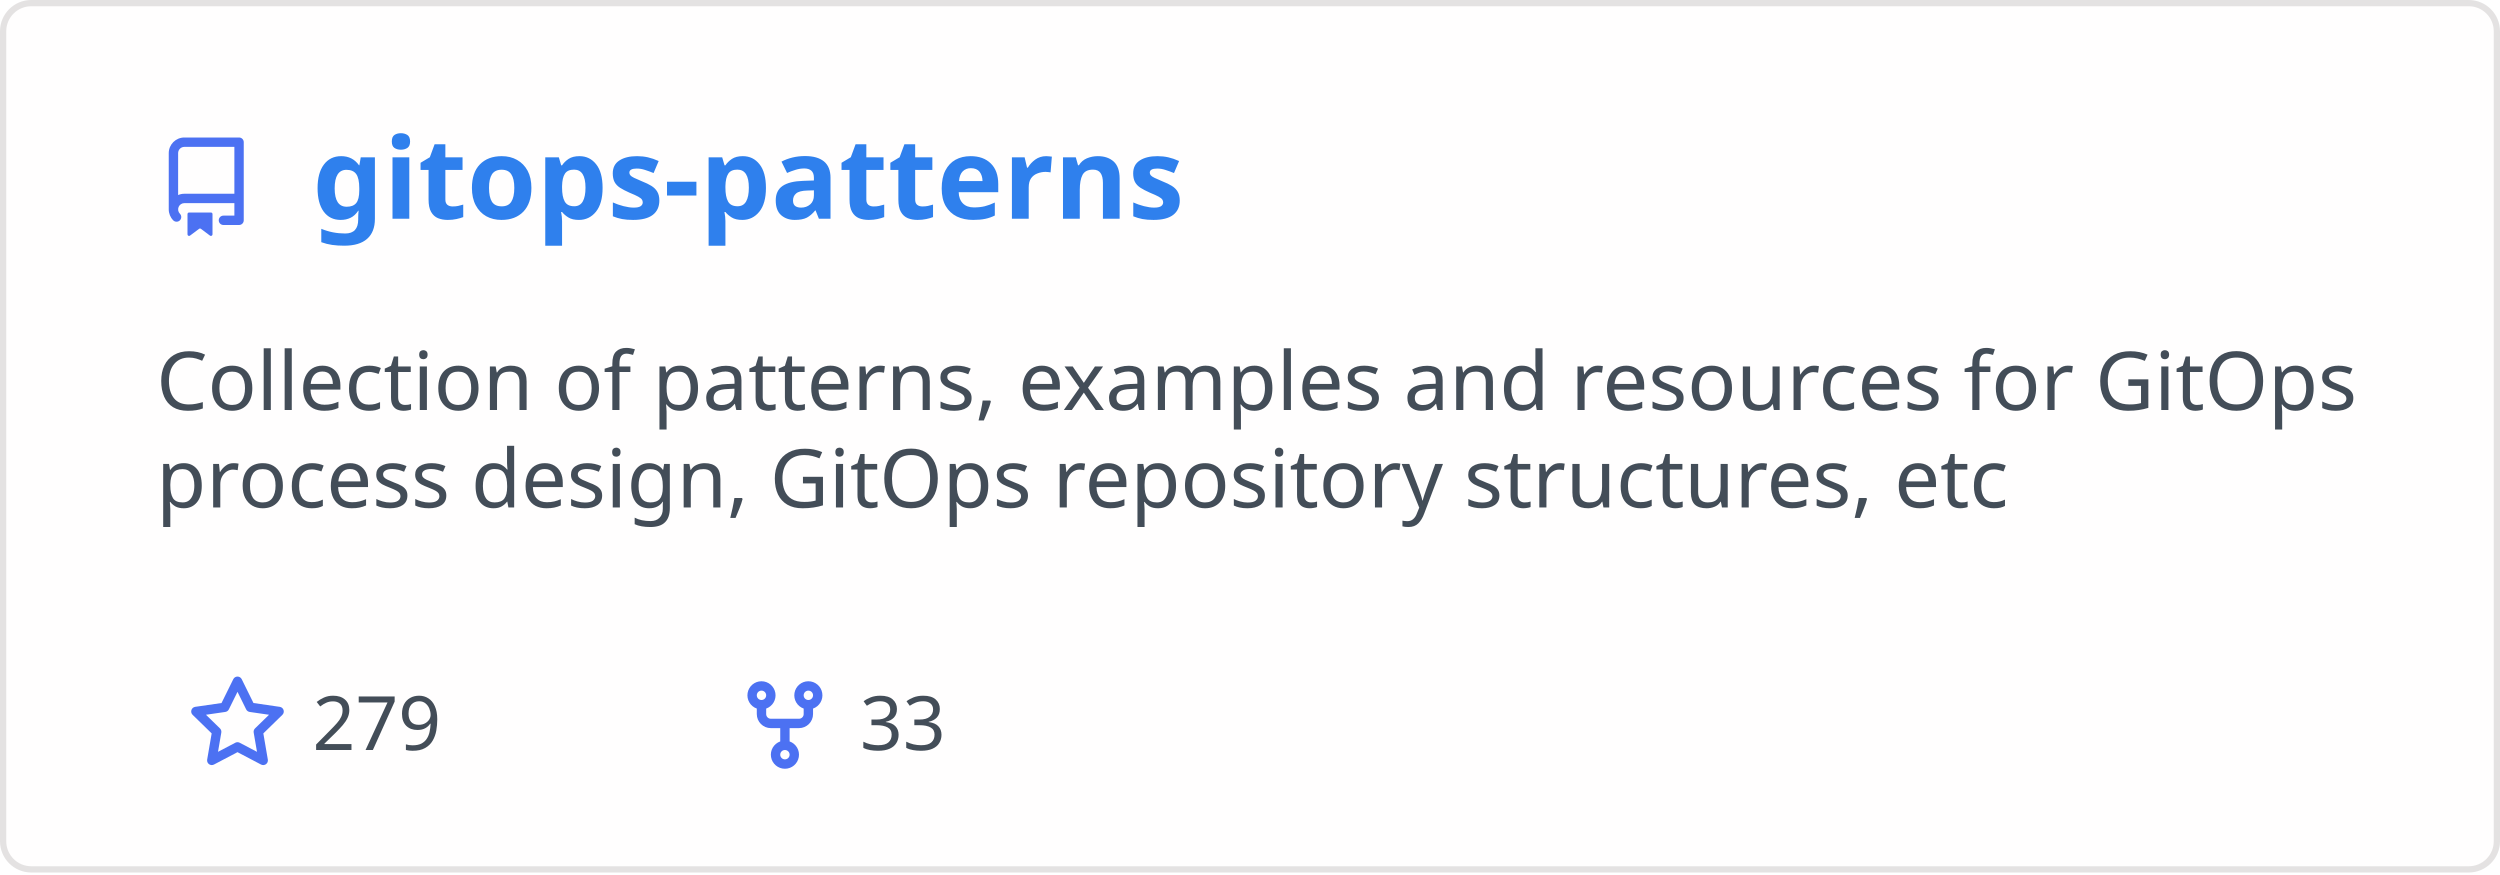
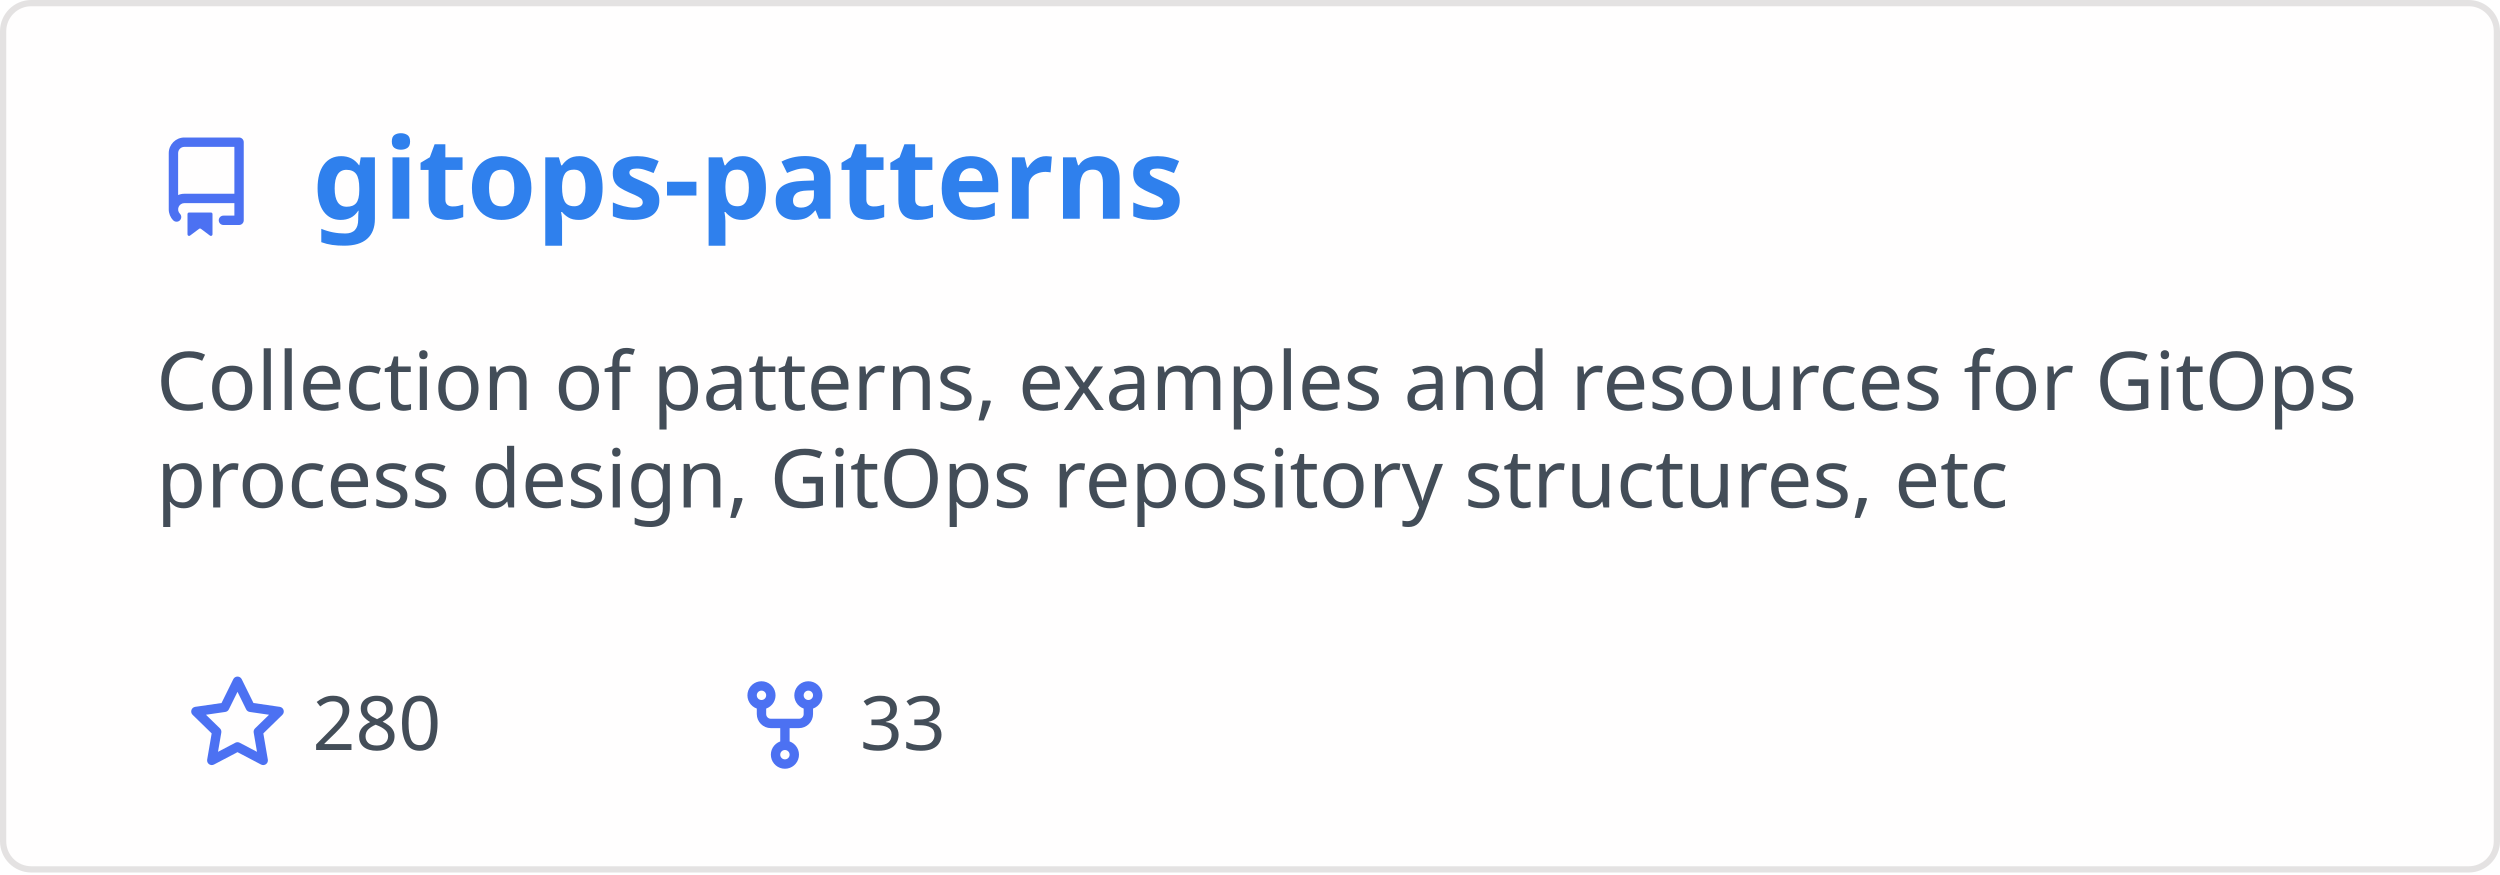
<svg xmlns="http://www.w3.org/2000/svg" width="400" height="140" viewBox="0 0 400 140" fill="none" role="img" aria-labelledby="descId">
  <style>
          .header {
            font: 600 18px 'Segoe UI', Ubuntu, Sans-Serif;
            fill: #2f80ed;
            animation: fadeInAnimation 0.8s ease-in-out forwards;
          }
          @supports(-moz-appearance: auto) {
            /* Selector detects Firefox */
            .header { font-size: 15.5px; }
          }
          
    .description { font: 400 13px 'Segoe UI', Ubuntu, Sans-Serif; fill: #434d58 }
    .gray { font: 400 12px 'Segoe UI', Ubuntu, Sans-Serif; fill: #434d58 }
    .icon { fill: #4c71f2 }
    .badge { font: 600 11px 'Segoe UI', Ubuntu, Sans-Serif; }
    .badge rect { opacity: 0.2 }
  

          
      /* Animations */
      @keyframes scaleInAnimation {
        from {
          transform: translate(-5px, 5px) scale(0);
        }
        to {
          transform: translate(-5px, 5px) scale(1);
        }
      }
      @keyframes fadeInAnimation {
        from {
          opacity: 0;
        }
        to {
          opacity: 1;
        }
      }
    
          * { animation-duration: 0s !important; animation-delay: 0s !important; }
        </style>
  <rect data-testid="card-bg" x="0.5" y="0.5" rx="4.5" height="99%" stroke="#e4e2e2" width="399" fill="#fffefe" stroke-opacity="1" />
  <g data-testid="card-title" transform="translate(25, 35)">
    <g transform="translate(0, 0)">
      <svg class="icon" x="0" y="-13" viewBox="0 0 16 16" version="1.1" width="16" height="16">
        <path fill-rule="evenodd" d="M2 2.5A2.5 2.5 0 014.5 0h8.75a.75.75 0 01.75.75v12.5a.75.75 0 01-.75.75h-2.5a.75.75 0 110-1.5h1.75v-2h-8a1 1 0 00-.714 1.7.75.75 0 01-1.072 1.05A2.495 2.495 0 012 11.5v-9zm10.5-1V9h-8c-.356 0-.694.074-1 .208V2.5a1 1 0 011-1h8zM5 12.25v3.25a.25.25 0 00.4.2l1.45-1.087a.25.25 0 01.3 0L8.6 15.7a.25.25 0 00.4-.2v-3.25a.25.25 0 00-.25-.25h-3.5a.25.25 0 00-.25.25z" />
      </svg>
    </g>
    <g transform="translate(25, 0)">
      <text x="0" y="0" class="header" data-testid="header">gitops-patterns</text>
    </g>
  </g>
  <g data-testid="main-card-body" transform="translate(0, 55)">
    <text class="description" x="25" y="-5">
      <tspan dy="1.2em" x="25">Collection of patterns, examples and resources for GitOps</tspan>
      <tspan dy="1.2em" x="25">process design, GitOps repository structures, etc</tspan>
    </text>
    <g transform="translate(30, 65)">
      <g transform="translate(0, 0)">
        <g transform="translate(0, 0)">
          <svg class="icon" y="-12" viewBox="0 0 16 16" version="1.1" width="16" height="16">
            <path fill-rule="evenodd" d="M8 .25a.75.75 0 01.673.418l1.882 3.815 4.21.612a.75.75 0 01.416 1.279l-3.046 2.97.719 4.192a.75.75 0 01-1.088.791L8 12.347l-3.766 1.98a.75.75 0 01-1.088-.79l.72-4.194L.818 6.374a.75.75 0 01.416-1.28l4.21-.611L7.327.668A.75.75 0 018 .25zm0 2.445L6.615 5.5a.75.75 0 01-.564.41l-3.097.45 2.24 2.184a.75.75 0 01.216.664l-.528 3.084 2.769-1.456a.75.75 0 01.698 0l2.77 1.456-.53-3.084a.75.75 0 01.216-.664l2.24-2.183-3.096-.45a.75.75 0 01-.564-.41L8 2.694v.001z" />
          </svg>
        </g>
        <g transform="translate(20, 0)">
-           <text data-testid="stargazers" class="gray">279</text>
+           <text data-testid="stargazers" class="gray">280</text>
        </g>
      </g>
      <g transform="translate(87.5875, 0)">
        <g transform="translate(0, 0)">
          <svg class="icon" y="-12" viewBox="0 0 16 16" version="1.1" width="16" height="16">
            <path fill-rule="evenodd" d="M5 3.25a.75.75 0 11-1.5 0 .75.75 0 011.5 0zm0 2.122a2.25 2.25 0 10-1.5 0v.878A2.25 2.25 0 005.75 8.5h1.5v2.128a2.251 2.251 0 101.5 0V8.5h1.5a2.25 2.25 0 002.25-2.25v-.878a2.25 2.25 0 10-1.5 0v.878a.75.75 0 01-.75.75h-4.5A.75.75 0 015 6.25v-.878zm3.75 7.378a.75.75 0 11-1.5 0 .75.75 0 011.5 0zm3-8.75a.75.75 0 100-1.5.75.75 0 000 1.5z" />
          </svg>
        </g>
        <g transform="translate(20, 0)">
          <text data-testid="forkcount" class="gray">33</text>
        </g>
      </g>
    </g>
  </g>
</svg>
